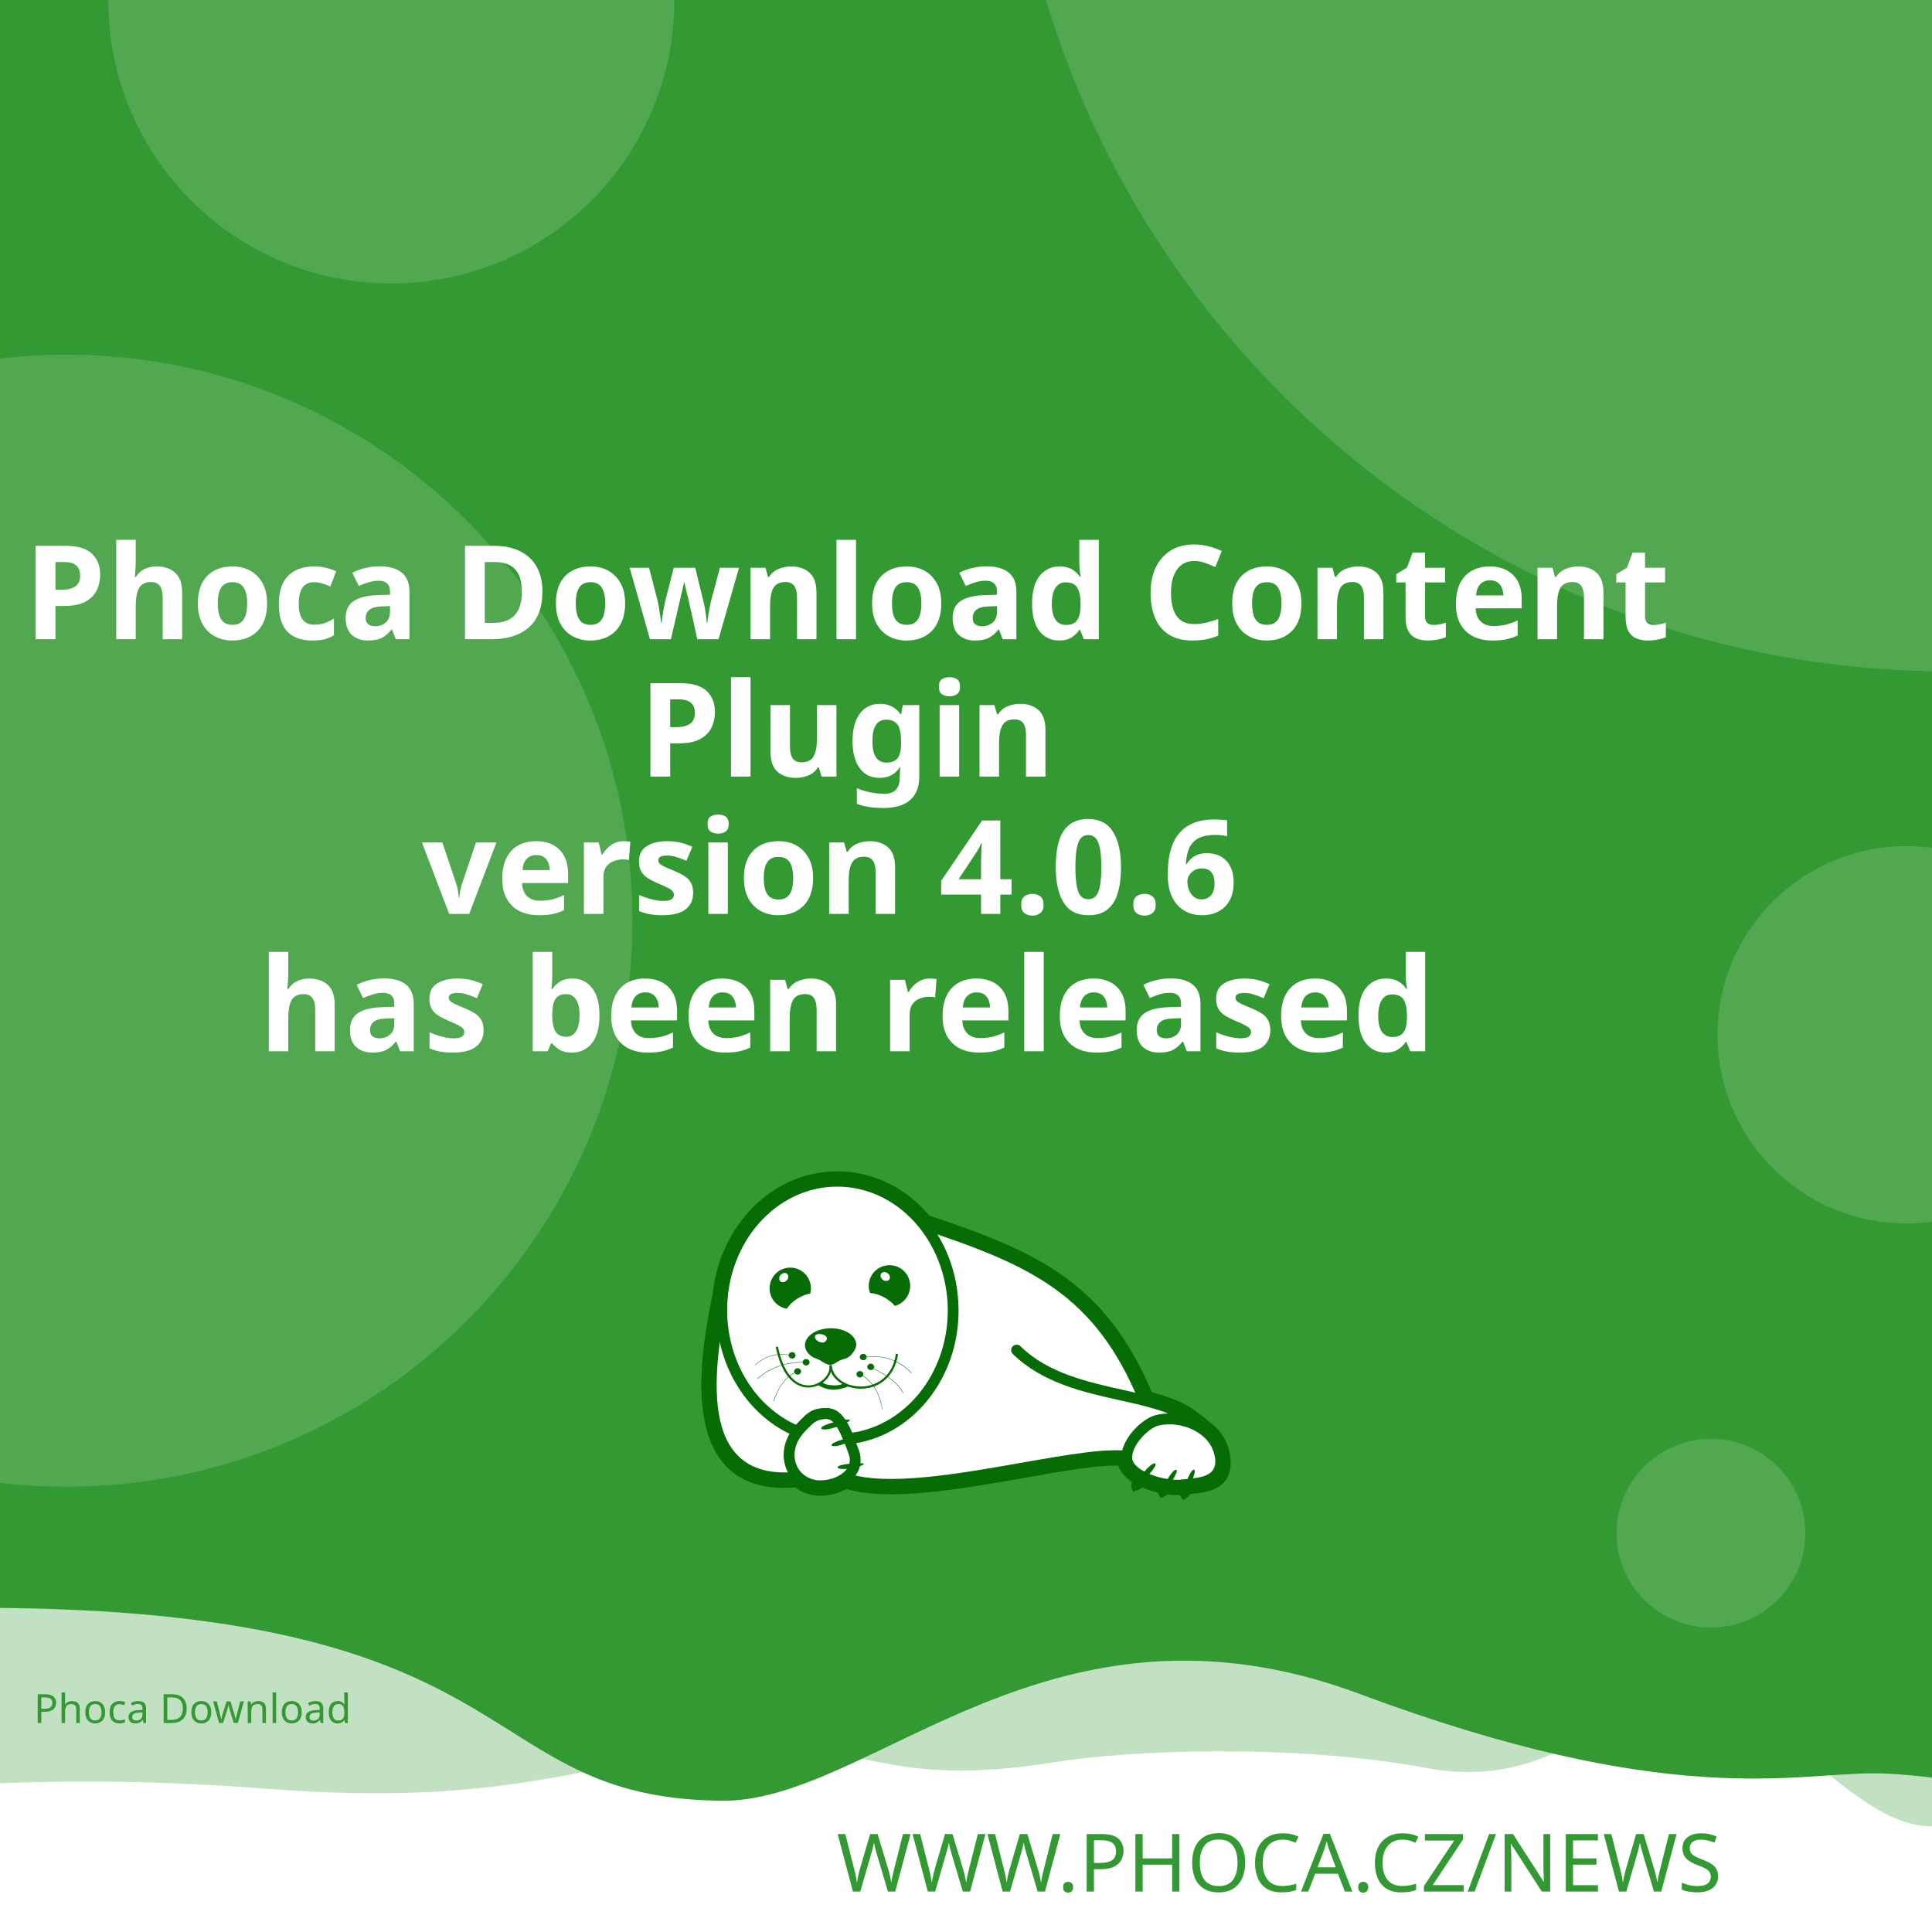
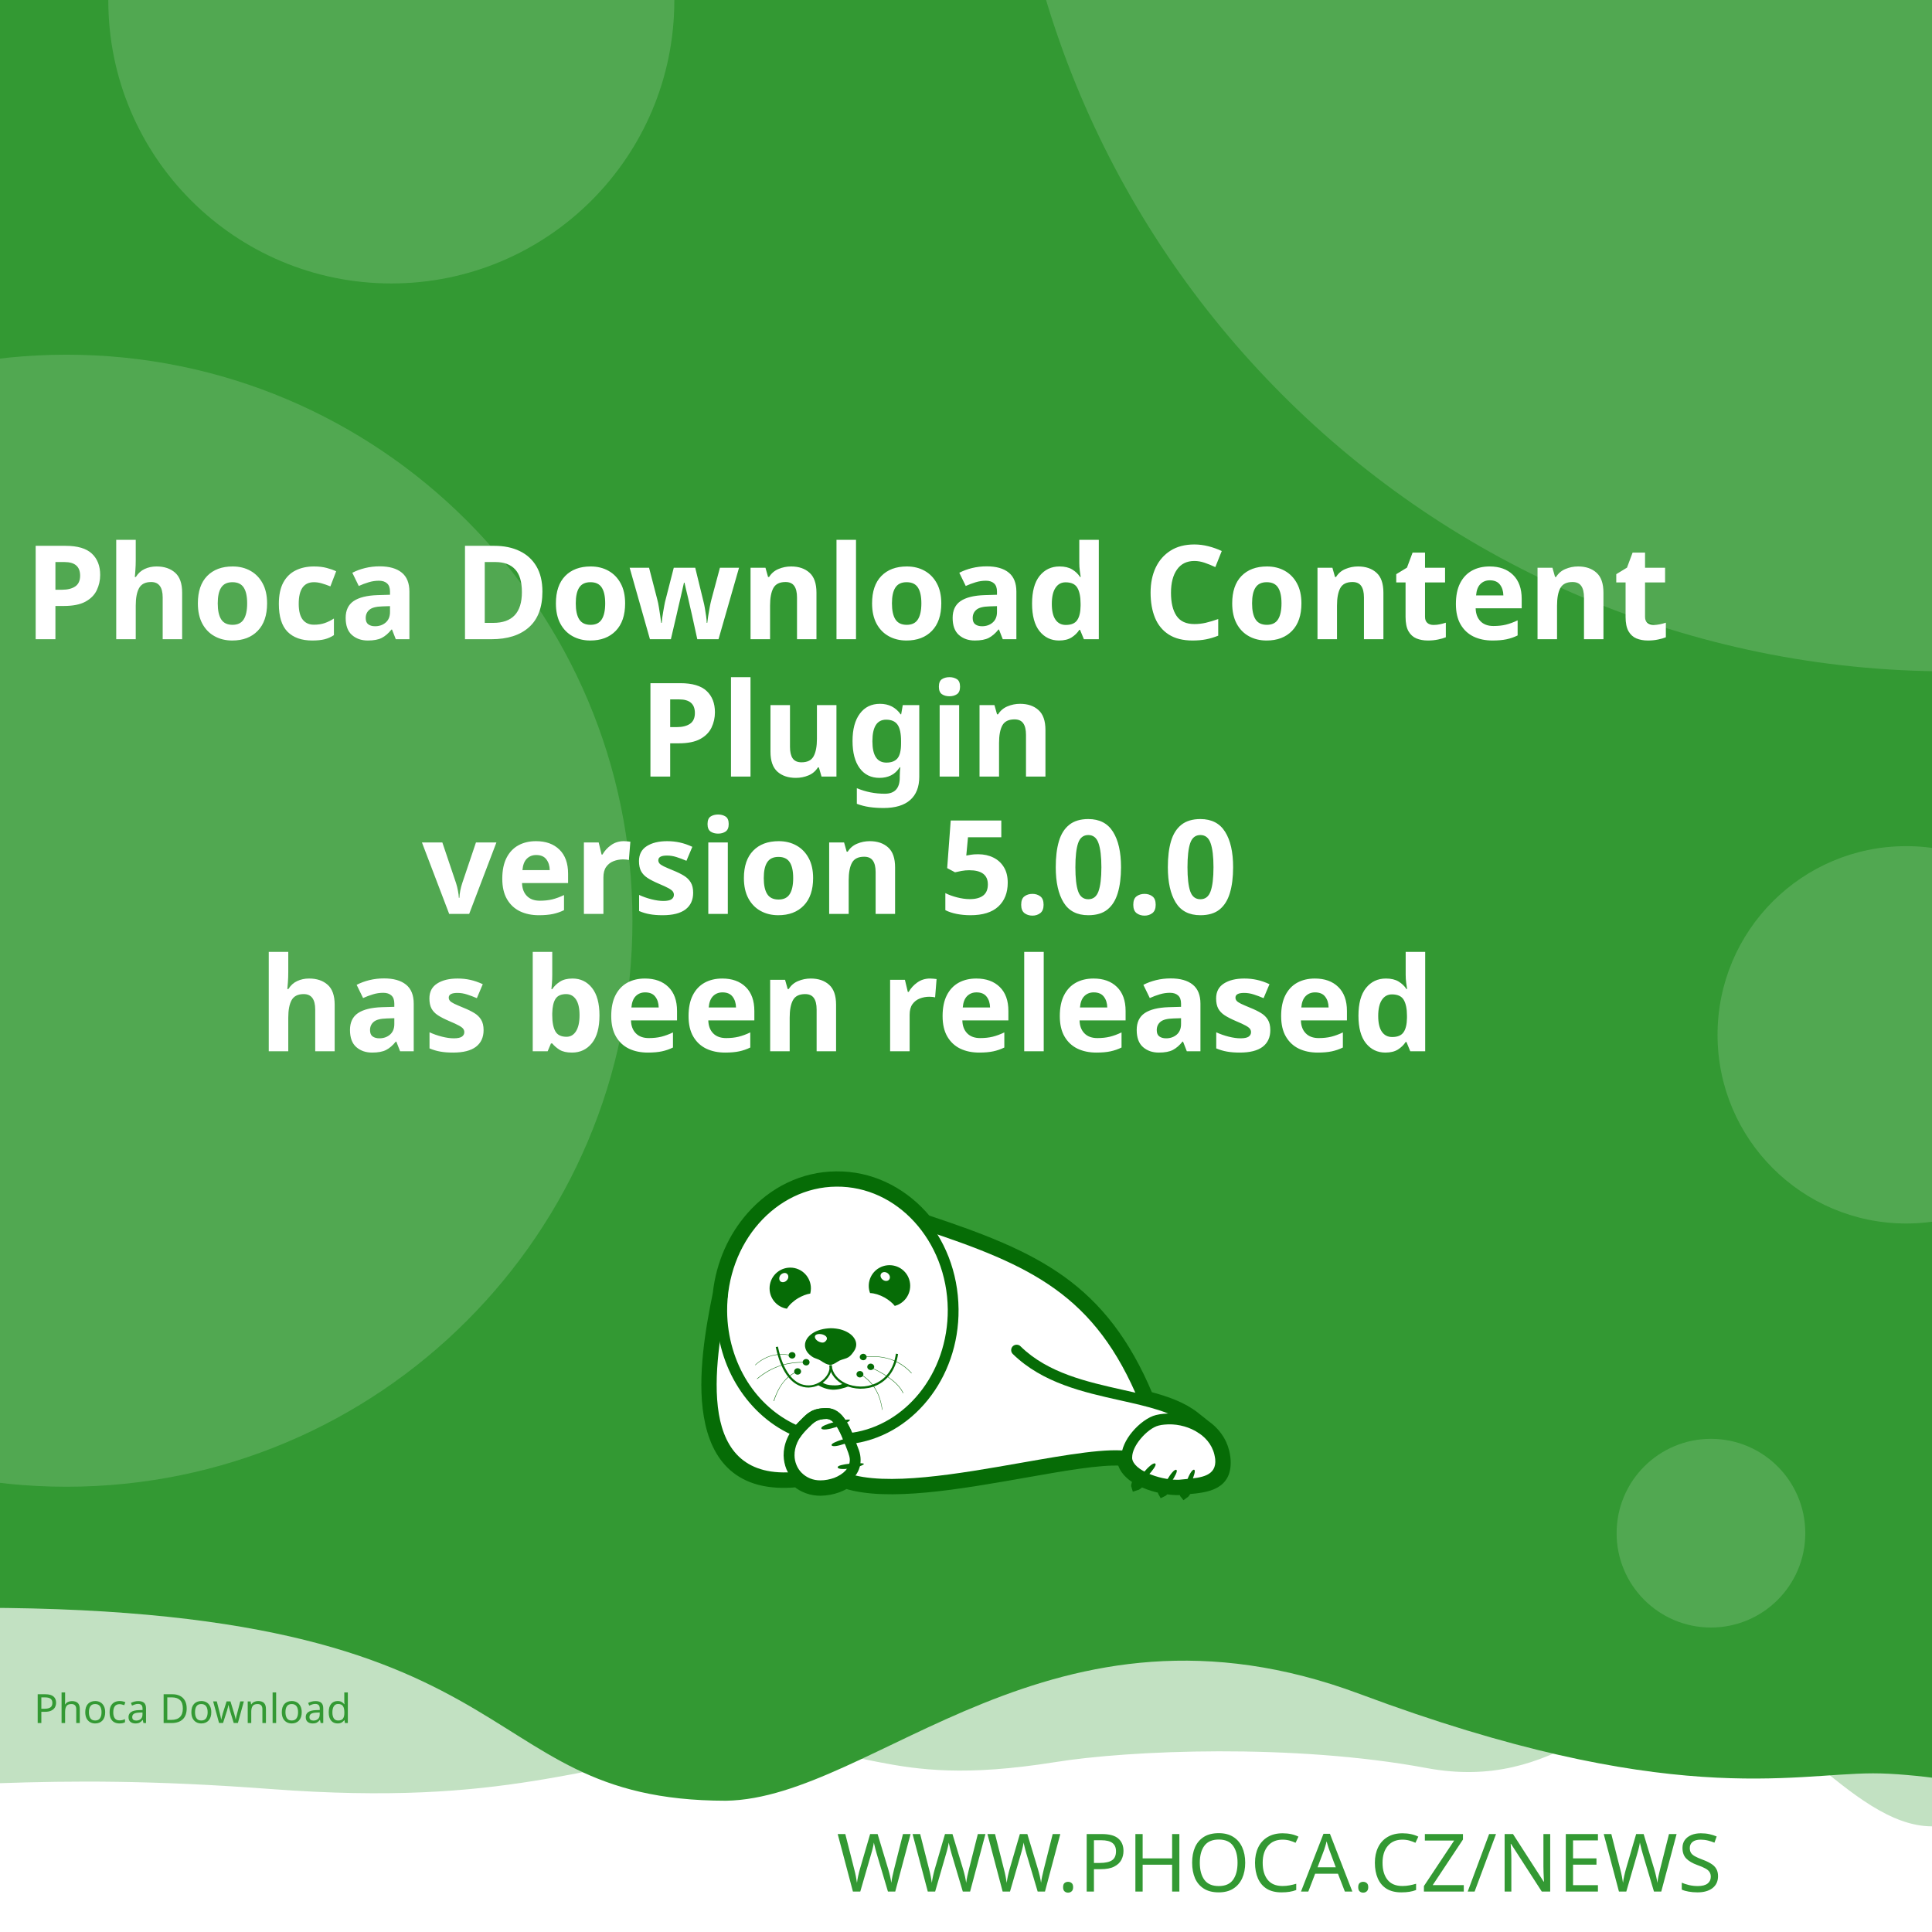
<svg xmlns="http://www.w3.org/2000/svg" width="512" height="512" viewBox="0 0 512 512" version="1.1" id="svg5">
  <defs id="defs2">
    <clipPath id="clip1">
      <path d="M 20,426 H 575 V 841.891 H 20 Z m 0,0" id="path2" />
    </clipPath>
  </defs>
  <g id="layer1">
    <path d="m -288.549,96.962 a 6.384,6.384 0 0 0 -6.384,6.384 v 81.087 a 6.384,6.384 0 0 0 6.384,6.384 h 81.083 a 6.384,6.384 0 0 0 6.384,-6.384 v -81.087 a 6.384,6.384 0 0 0 -6.384,-6.384 z m 16.084,16.188 c 0.591,-0.033 1.134,0.125 1.642,0.482 0.508,0.359 0.842,0.809 1.006,1.355 l 2.415,8.308 46.517,-2.44 c 0.829,-0.043 1.521,0.245 2.074,0.86 0.55,0.606 0.769,1.334 0.636,2.174 l -3.898,24.937 c -0.138,0.736 -0.57,1.497 -1.288,2.273 -0.719,0.787 -1.656,1.211 -2.797,1.272 l -32.861,1.721 3.038,10.253 27.775,-1.455 c 0.726,-0.04 1.351,0.178 1.887,0.648 0.523,0.483 0.803,1.086 0.844,1.812 0.038,0.726 -0.178,1.352 -0.648,1.887 -0.483,0.525 -1.086,0.806 -1.812,0.844 l -2.597,0.137 0.137,2.593 c 0.038,0.729 -0.178,1.356 -0.661,1.879 -0.472,0.535 -1.071,0.819 -1.8,0.856 -0.726,0.038 -1.353,-0.178 -1.879,-0.661 -0.535,-0.472 -0.814,-1.073 -0.852,-1.8 l -0.137,-2.593 -15.573,0.81 0.133,2.597 c 0.038,0.729 -0.176,1.356 -0.648,1.879 -0.483,0.535 -1.086,0.818 -1.812,0.856 -0.726,0.04 -1.352,-0.178 -1.887,-0.661 -0.525,-0.472 -0.806,-1.073 -0.844,-1.8 l -0.137,-2.597 -1.608,0.083 c -0.623,0.033 -1.193,-0.112 -1.721,-0.428 -0.515,-0.317 -0.883,-0.632 -1.11,-0.931 l -0.287,-0.507 -13.05,-49.343 -2.805,0.146 c -0.696,0.038 -1.312,-0.181 -1.858,-0.661 -0.545,-0.472 -0.835,-1.069 -0.873,-1.795 -0.038,-0.729 0.186,-1.353 0.682,-1.879 0.493,-0.535 1.083,-0.818 1.779,-0.856 z" style="fill:#ffffff;stroke-width:1;paint-order:stroke fill markers" id="path400" />
    <rect style="opacity:1;fill:#ffffff;stroke-width:5;stroke-linejoin:round;paint-order:stroke fill markers" id="rect723" width="512" height="512" x="0" y="0" />
    <path id="rect4460" style="opacity:0.3;fill:#339933;fill-opacity:1;stroke-width:5;stroke-linejoin:round;paint-order:stroke fill markers" d="M -256,4 H 768 v 480 c 0,0 -42.667,-10 -64,-10 -21.333,0 -42.408,10 -64,10 -21.592,0 -42.667,-10 -64,-10 -21.333,0 -42.408,10 -64,10 -21.592,0 -41.887,-34.701 -63.221,-34.701 -21.333,0 -35.645,25.795 -70.761,19.246 -35.116,-6.549 -78.862,-4.741 -98.515,-1.547 -47.289,7.533 -49.247,-6.724 -87.369,-3.311 -38.122,3.413 -56.921,15.193 -120.307,10.429 -63.387,-4.764 -84.091,0.698 -135.827,-0.116 -21.333,0 -42.408,10 -64,10 -21.592,0 -42.667,-10 -64,-10 -21.333,0 -64,10 -64,10 z" />
    <path id="rect4460-5" style="fill:#339933;fill-opacity:1;stroke-width:5;stroke-linejoin:round;paint-order:stroke fill markers" d="M -316,4.9999998e-7 H 708 V 480 c 0,0 -42.667,-10 -64,-10 -21.333,0 -42.408,10 -64,10 -21.592,0 -62.256,-10.048 -83.59,-10.048 -21.333,0 -54.449,9.448 -136.059,-21.03 -81.61,-30.478 -128.583,27.669 -167.971,28.291 -70.795,-0.042 -47.303,-54.288 -212.561,-50.983 C -185.439,429.534 -38.408,480 -60,480 c -21.592,0 -42.667,-10 -64,-10 -21.333,0 -42.408,10 -64,10 -21.592,0 -42.667,-10 -64,-10 -21.333,0 -64,10 -64,10 z" />
    <text xml:space="preserve" style="font-style:normal;font-weight:normal;font-size:21.333px;line-height:1.25;font-family:sans-serif;fill:#339933;fill-opacity:1;stroke:none" x="484.042" y="501.277" id="text2910-3-7">
      <tspan id="tspan2908-6-5" x="484.042" y="501.277" style="font-style:normal;font-variant:normal;font-weight:300;font-stretch:normal;font-size:21.333px;font-family:Montserrat;-inkscape-font-specification:'Montserrat Light';text-align:end;text-anchor:end;fill:#339933;fill-opacity:1">WWW.PHOCA.CZ/NEWS</tspan>
    </text>
    <text xml:space="preserve" style="font-style:normal;font-variant:normal;font-weight:600;font-stretch:normal;font-size:34.667px;line-height:1.05;font-family:Rubik;-inkscape-font-specification:'Rubik Semi-Bold';fill:#ffffff;fill-opacity:1;stroke:none" x="256" y="133" id="text11252">
      <tspan x="256" y="133" id="tspan403" style="text-align:center;text-anchor:middle" />
      <tspan x="256" y="169.4" style="font-size:34.667px;text-align:center;text-anchor:middle" id="tspan442">Phoca Download Content</tspan>
      <tspan x="256" y="205.8" style="font-size:34.667px;text-align:center;text-anchor:middle" id="tspan444">Plugin</tspan>
-       <tspan x="256" y="242.2" id="tspan1992" style="font-size:34.667px;text-align:center;text-anchor:middle">version 4.0.6
+       <tspan x="256" y="242.2" id="tspan1992" style="font-size:34.667px;text-align:center;text-anchor:middle">version 5.0.0
</tspan>
      <tspan x="256" y="278.6" id="tspan2906" style="font-size:34.667px;text-align:center;text-anchor:middle">has been released</tspan>
      <tspan x="256" y="315" id="tspan1994" style="font-size:34.667px" />
    </text>
    <circle style="opacity:0.15;fill:#ffffff;fill-opacity:1;stroke-width:5;stroke-linejoin:round;paint-order:stroke fill markers" id="path8376" cx="516.67" cy="-72.081" r="250" />
    <circle style="opacity:0.15;fill:#ffffff;fill-opacity:1;stroke-width:5;stroke-linejoin:round;paint-order:stroke fill markers" id="path8376-9" cx="17.604" cy="244" r="150" />
    <circle style="opacity:0.15;fill:#ffffff;fill-opacity:1;stroke-width:5;stroke-linejoin:round;paint-order:stroke fill markers" id="path8376-6" cx="103.704" cy="0.117" r="75" />
    <circle style="opacity:0.15;fill:#ffffff;fill-opacity:1;stroke-width:5;stroke-linejoin:round;paint-order:stroke fill markers" id="path8376-6-2" cx="505.168" cy="274.238" r="50" />
    <circle style="opacity:0.15;fill:#ffffff;fill-opacity:1;stroke-width:5;stroke-linejoin:round;paint-order:stroke fill markers" id="path8376-6-2-1" cx="453.421" cy="406.309" r="25" />
    <text xml:space="preserve" style="font-style:normal;font-weight:normal;font-size:10.667px;line-height:1.25;font-family:sans-serif;fill:#339933;fill-opacity:1;stroke:none" x="57.956" y="456.624" id="text396">
      <tspan id="tspan394" x="57.956" y="456.624" style="font-style:normal;font-variant:normal;font-weight:normal;font-stretch:normal;font-size:10.667px;font-family:Rubik;-inkscape-font-specification:Rubik;text-align:center;text-anchor:middle;fill:#339933;fill-opacity:1">Phoca Download</tspan>
    </text>
    <g id="g760" transform="matrix(0.5260845,0,0,0.5260845,99.42418,10.37304)">
      <path style="fill:#ffffff;fill-opacity:1;fill-rule:evenodd;stroke:none" d="m 389.621,683.473 c 9.113,2.391 17.273,5.336 23.457,10.227 l 5.375,4.273 -0.004,0.008 c 4.633,3.242 8.191,7.863 9.594,13.672 0.242,0.977 0.426,2.016 0.547,3.055 1.465,14.07 -9.473,15.141 -19.348,16.055 -0.648,1.137 -1.25,1.992 -1.66,2.266 -0.246,-0.289 -0.254,-1.047 -0.09,-2.051 -0.246,0.031 -0.52,0.062 -0.824,0.098 -0.855,0.059 -1.77,0.121 -2.809,0.121 -1.75,-0.023 -3.684,-0.199 -5.691,-0.523 -0.645,0.738 -1.207,1.266 -1.578,1.438 -0.172,-0.285 -0.098,-0.895 0.145,-1.691 -3.309,-0.637 -6.738,-1.656 -9.793,-3.012 -0.332,-0.148 -0.66,-0.301 -0.984,-0.461 -1.219,1.098 -2.277,1.891 -2.863,2.051 -0.176,-0.504 0.289,-1.621 1.109,-2.973 -4.211,-2.402 -7.395,-5.645 -8.18,-9.641 -10.754,-0.684 -29.09,2.582 -49.293,6.141 -31.996,5.633 -68.574,12.086 -89.609,5.406 -1.258,0.789 -2.625,1.453 -4.07,1.984 -2.688,0.977 -5.617,1.523 -8.609,1.586 -4.73,0.055 -8.941,-1.551 -12.176,-4.27 -29.23,2.742 -40.98,-12.871 -44.496,-33.715 -3.402,-19.863 1.055,-44.504 4.527,-61.535 1.641,-15.129 7.793,-28.699 16.91,-39.043 10.93,-12.461 26.137,-20.215 43.051,-20.336 h 0.062 c 16.914,-0.184 32.242,7.328 43.418,19.543 0.715,0.781 1.414,1.582 2.094,2.406 27.59,9.176 49.688,17.566 67.891,30.629 18.176,13.078 32.348,30.754 43.898,58.293 z m 0,0" id="path177" />
      <g clip-path="url(#clip1)" clip-rule="nonzero" id="g181">
        <path style="fill:none;stroke:#066c06;stroke-width:2.835;stroke-linecap:butt;stroke-linejoin:miter;stroke-miterlimit:22.926;stroke-opacity:1" d="m 245.703,99.901 c 5.747,-1.508 10.893,-3.365 14.792,-6.449 l 3.39,-2.695 -0.002,-0.005 c 2.922,-2.045 5.166,-4.959 6.05,-8.622 0.153,-0.616 0.269,-1.271 0.345,-1.926 0.924,-8.873 -5.974,-9.548 -12.201,-10.124 -0.409,-0.717 -0.788,-1.256 -1.047,-1.429 -0.155,0.182 -0.16,0.66 -0.057,1.293 -0.155,-0.02 -0.328,-0.039 -0.52,-0.062 -0.539,-0.037 -1.116,-0.076 -1.771,-0.076 -1.104,0.015 -2.323,0.126 -3.589,0.33 -0.406,-0.466 -0.761,-0.798 -0.995,-0.907 -0.108,0.18 -0.062,0.564 0.091,1.067 -2.086,0.402 -4.249,1.044 -6.176,1.899 -0.209,0.094 -0.416,0.19 -0.621,0.291 -0.769,-0.692 -1.436,-1.192 -1.806,-1.293 -0.111,0.318 0.182,1.022 0.7,1.875 -2.655,1.515 -4.663,3.56 -5.158,6.08 -6.782,0.431 -18.345,-1.628 -31.085,-3.872 -20.177,-3.552 -43.244,-7.622 -56.51,-3.409 -0.793,-0.498 -1.655,-0.916 -2.567,-1.251 -1.695,-0.616 -3.542,-0.961 -5.429,-1 -2.983,-0.034 -5.639,0.978 -7.678,2.692 -18.433,-1.729 -25.843,8.117 -28.06,21.261 -2.146,12.526 0.665,28.065 2.855,38.805 1.035,9.541 4.914,18.098 10.664,24.621 6.892,7.858 16.482,12.748 27.149,12.824 h 0.039 c 10.666,0.116 20.333,-4.621 27.38,-12.324 0.451,-0.493 0.892,-0.998 1.32,-1.517 17.399,-5.786 31.334,-11.078 42.813,-19.315 11.462,-8.247 20.399,-19.394 27.683,-36.761 z m 0,0" transform="matrix(1.58574,0,0,-1.58574,0,841.8898)" id="path179" />
      </g>
      <path style="fill:#066c06;fill-opacity:1;fill-rule:evenodd;stroke:none" d="m 393.047,717.762 c 1.16,1.098 -7.754,10.625 -9.953,11.234 -0.672,-1.895 7.816,-12.52 9.832,-11.48 0.121,0.062 0.246,0.367 0.121,0.246" id="path183" />
      <path style="fill:#066c06;fill-opacity:1;fill-rule:evenodd;stroke:none" d="m 403.676,720.875 c 1.219,0.855 -5.254,10.379 -7.086,11.234 -0.914,-1.523 5.07,-12.09 6.961,-11.418 0.125,0.062 0.305,0.305 0.125,0.184" id="path185" />
      <path style="fill:#066c06;fill-opacity:1;fill-rule:evenodd;stroke:none" d="m 412.652,720.754 c 1.344,0.609 -3.422,11.172 -5.07,12.273 -1.16,-1.344 2.934,-12.766 4.945,-12.398 0.062,0 0.309,0.246 0.125,0.125" id="path187" />
      <path style="fill:#066c06;fill-opacity:1;fill-rule:evenodd;stroke:none" d="m 224.809,699.621 c -0.43,-1.586 12.211,-4.824 14.41,-4.152 -0.426,1.957 -13.375,6.414 -14.473,4.398 -0.062,-0.121 0,-0.488 0.062,-0.246 z m 0,0" id="path189" />
      <path style="fill:#066c06;fill-opacity:1;fill-rule:evenodd;stroke:none" d="m 229.938,708.172 c -0.367,-1.402 10.746,-4.641 12.703,-4.09 -0.367,1.77 -11.664,6.043 -12.703,4.273 -0.062,-0.062 -0.062,-0.367 0,-0.184" id="path191" />
      <path style="fill:#066c06;fill-opacity:1;fill-rule:evenodd;stroke:none" d="m 233.051,719.285 c -0.121,-1.402 11.359,-2.504 13.191,-1.648 -0.609,1.711 -12.52,3.789 -13.25,1.895 0,-0.121 0.059,-0.43 0.059,-0.246 z m 0,0" id="path193" />
      <path style="fill:#066c06;fill-opacity:1;fill-rule:evenodd;stroke:none" d="m 268.164,622.859 c 2.809,5.008 1.102,11.359 -3.906,14.23 -0.793,0.488 -1.648,0.793 -2.504,1.039 -1.16,-1.469 -2.934,-2.934 -5.008,-4.152 -2.625,-1.469 -5.312,-2.262 -7.449,-2.32 -1.773,-4.703 0.121,-10.141 4.641,-12.703 5.008,-2.809 11.359,-1.102 14.227,3.906 z m -12.457,2.078 c -1.098,-0.793 -1.465,-2.199 -0.793,-3.113 0.672,-0.918 2.137,-0.98 3.234,-0.184 1.164,0.855 1.469,2.258 0.797,3.176 -0.672,0.914 -2.137,0.977 -3.238,0.121" id="path195" />
      <path style="fill:#066c06;fill-opacity:1;fill-rule:evenodd;stroke:none" d="m 209.113,618.832 c 5.738,0 10.383,4.699 10.383,10.441 0,0.914 -0.125,1.77 -0.309,2.625 -1.891,0.305 -4.027,1.098 -6.105,2.32 -2.566,1.527 -4.578,3.48 -5.68,5.312 -4.945,-0.793 -8.73,-5.066 -8.73,-10.258 0,-5.742 4.641,-10.441 10.441,-10.441 z m -4.824,3.602 c 0.977,-0.977 2.441,-1.223 3.234,-0.43 0.855,0.797 0.797,2.262 -0.18,3.238 -0.918,1.039 -2.383,1.223 -3.238,0.488 -0.793,-0.793 -0.734,-2.258 0.184,-3.297" id="path197" />
      <path style="fill:#066c06;fill-opacity:1;fill-rule:evenodd;stroke:none" d="m 229.449,649.363 c 1.77,0 3.48,0.246 5.008,0.613 1.527,0.426 2.93,1.035 4.09,1.77 1.16,0.73 2.137,1.648 2.75,2.625 0.672,0.977 1.035,2.078 1.035,3.238 0,1.098 -0.426,2.32 -1.16,3.359 -0.73,1.035 -1.523,2.195 -2.746,2.992 -1.281,0.793 -3.055,1.035 -4.52,1.707 -1.406,0.734 -3.055,2.137 -4.641,2.137 -1.77,0 -3.664,-1.34 -4.887,-2.137 -1.281,-0.855 -2.871,-1.035 -4.031,-1.832 -1.16,-0.73 -2.137,-1.648 -2.809,-2.625 -0.672,-1.039 -1.035,-2.137 -1.035,-3.297 0,-1.16 0.363,-2.262 1.035,-3.297 0.613,-0.977 1.59,-1.895 2.75,-2.688 1.16,-0.793 2.562,-1.406 4.09,-1.832 1.59,-0.43 3.238,-0.672 5.07,-0.734 z m -3.969,3.176 c 1.707,0.551 2.625,1.711 1.77,2.934 -0.914,1.219 -1.832,1.402 -3.418,0.793 -1.59,-0.613 -2.629,-2.016 -2.262,-2.992 0.305,-0.918 2.199,-1.285 3.91,-0.734 z m 0,0" id="path199" />
      <path style="fill:#066c06;fill-opacity:1;fill-rule:nonzero;stroke:none" d="m 202.883,658.645 c 2.445,11.664 7.023,17.102 11.664,18.871 1.773,0.609 3.543,0.793 5.191,0.551 1.648,-0.246 3.238,-0.918 4.582,-1.773 3.051,-2.012 5.008,-5.25 4.516,-8.18 l 1.102,-0.125 c 0.488,3.301 -1.648,6.965 -5.008,9.223 -1.465,0.914 -3.238,1.648 -5.07,1.895 -1.832,0.305 -3.785,0.121 -5.68,-0.613 -5.004,-1.832 -9.832,-7.512 -12.395,-19.664 l 1.098,-0.18 z m 0,0" id="path201" />
      <path style="fill:#066c06;fill-opacity:1;fill-rule:nonzero;stroke:none" d="m 229.938,667.988 c 0.367,4.094 3.176,7.27 7.023,9.102 2.195,1.035 4.824,1.586 7.449,1.648 2.625,0.059 5.312,-0.488 7.816,-1.648 4.887,-2.262 8.977,-6.961 10.078,-14.902 l 1.098,0.184 c -1.223,8.305 -5.559,13.312 -10.75,15.754 -2.625,1.223 -5.496,1.711 -8.305,1.711 -2.746,-0.059 -5.496,-0.672 -7.875,-1.77 -4.152,-1.953 -7.27,-5.438 -7.637,-9.953 z m 0,0" id="path203" />
      <path style="fill:#066c06;fill-opacity:1;fill-rule:nonzero;stroke:none" d="m 224.93,676.477 c 1.895,1.285 3.359,1.527 5.496,1.648 2.137,0.062 3.113,0.125 5.617,-0.914 l 2.992,1.223 c -2.809,1.16 -6.227,2.016 -8.73,1.891 -2.566,-0.121 -5.375,-1.098 -7.574,-2.562 z m 0,0" id="path205" />
      <path style="fill:#066c06;fill-opacity:1;fill-rule:evenodd;stroke:none" d="m 210.027,661.395 c 0.98,0 1.711,0.734 1.711,1.586 0,0.918 -0.73,1.652 -1.711,1.652 -0.977,0 -1.77,-0.734 -1.77,-1.652 0,-0.852 0.793,-1.586 1.77,-1.586" id="path207" />
      <path style="fill:#066c06;fill-opacity:1;fill-rule:evenodd;stroke:none" d="m 217.113,664.875 c 0.977,0 1.711,0.734 1.711,1.648 0,0.855 -0.734,1.59 -1.711,1.59 -0.977,0 -1.77,-0.734 -1.77,-1.59 0,-0.914 0.793,-1.648 1.77,-1.648" id="path209" />
      <path style="fill:#066c06;fill-opacity:1;fill-rule:evenodd;stroke:none" d="m 212.777,669.516 c 0.977,0 1.77,0.734 1.77,1.648 0,0.855 -0.793,1.59 -1.77,1.59 -0.918,0 -1.711,-0.734 -1.711,-1.59 0,-0.914 0.793,-1.648 1.711,-1.648" id="path211" />
      <path style="fill:#066c06;fill-opacity:1;fill-rule:evenodd;stroke:none" d="m 244.164,670.922 c 0.98,0 1.773,0.73 1.773,1.586 0,0.918 -0.793,1.648 -1.773,1.648 -0.977,0 -1.707,-0.73 -1.707,-1.648 0,-0.855 0.73,-1.586 1.707,-1.586" id="path213" />
      <path style="fill:#066c06;fill-opacity:1;fill-rule:evenodd;stroke:none" d="m 249.602,667.195 c 0.977,0 1.77,0.734 1.77,1.648 0,0.855 -0.793,1.59 -1.77,1.59 -0.918,0 -1.711,-0.734 -1.711,-1.59 0,-0.914 0.793,-1.648 1.711,-1.648" id="path215" />
      <path style="fill:#066c06;fill-opacity:1;fill-rule:evenodd;stroke:none" d="m 245.875,662.25 c 0.918,0 1.711,0.73 1.711,1.648 0,0.855 -0.793,1.586 -1.711,1.586 -0.977,0 -1.77,-0.73 -1.77,-1.586 0,-0.918 0.793,-1.648 1.77,-1.648" id="path217" />
      <path style="fill:#066c06;fill-opacity:1;fill-rule:nonzero;stroke:none" d="m 245.816,663.777 c 5.496,-0.672 10.195,-0.125 14.227,1.281 4.031,1.406 7.391,3.785 10.258,6.902 l -0.18,0.121 c -2.812,-3.055 -6.168,-5.375 -10.141,-6.84 -4.027,-1.406 -8.668,-1.895 -14.105,-1.281 z m 0,0" id="path219" />
      <path style="fill:#066c06;fill-opacity:1;fill-rule:nonzero;stroke:none" d="m 244.473,672.387 c 3.176,1.953 5.68,4.398 7.508,7.391 1.836,3.051 2.996,6.594 3.543,10.684 h -0.184 c -0.547,-4.027 -1.707,-7.57 -3.539,-10.562 -1.832,-2.934 -4.336,-5.434 -7.453,-7.328 z m 0,0" id="path221" />
      <path style="fill:#066c06;fill-opacity:1;fill-rule:nonzero;stroke:none" d="m 249.723,669.027 c 4.641,2.137 8.184,4.273 10.809,6.414 2.688,2.137 4.457,4.336 5.559,6.531 l -0.184,0.125 c -1.102,-2.199 -2.871,-4.398 -5.496,-6.473 -2.625,-2.141 -6.168,-4.277 -10.75,-6.414 z m 0,0" id="path223" />
      <path style="fill:#066c06;fill-opacity:1;fill-rule:nonzero;stroke:none" d="m 191.344,667.867 c 2.625,-2.441 5.555,-4.031 8.609,-4.824 3.176,-0.855 6.535,-0.793 10.074,0 v 0.184 c -3.539,-0.793 -6.898,-0.793 -10.012,0 -3.055,0.793 -5.926,2.383 -8.551,4.762 z m 0,0" id="path225" />
      <path style="fill:#066c06;fill-opacity:1;fill-rule:nonzero;stroke:none" d="m 192.32,674.77 c 3.723,-3.117 7.57,-5.254 11.664,-6.598 4.031,-1.344 8.305,-1.891 12.824,-1.707 v 0.18 c -4.52,-0.121 -8.734,0.43 -12.766,1.711 -4.027,1.344 -7.875,3.48 -11.602,6.598 z m 0,0" id="path227" />
      <path style="fill:#066c06;fill-opacity:1;fill-rule:nonzero;stroke:none" d="m 200.688,686.004 c 1.402,-4.273 3.172,-7.512 5.188,-9.891 1.957,-2.445 4.215,-3.973 6.535,-4.949 l 0.121,0.184 c -2.32,0.977 -4.516,2.504 -6.531,4.887 -1.957,2.383 -3.727,5.555 -5.07,9.832 l -0.246,-0.062 z m 0,0" id="path229" />
      <path style="fill:#066c06;fill-opacity:1;fill-rule:nonzero;stroke:none" d="m 379.43,716.781 c -9.953,-1.832 -30.168,1.773 -52.699,5.742 -32.613,5.738 -69.984,12.336 -90.809,5.008 l 1.832,-5.191 c 19.48,6.84 56.059,0.367 88,-5.25 23.02,-4.031 43.723,-7.695 54.652,-5.68 z m 0,0" id="path231" />
      <path style="fill:#066c06;fill-opacity:1;fill-rule:nonzero;stroke:none" d="m 232.258,572.602 h 0.062 c 16.914,-0.184 32.242,7.328 43.418,19.543 11.051,12.09 17.953,28.945 18.137,47.57 v 0.062 c 0.184,17.527 -5.742,33.648 -15.512,45.738 -9.895,12.273 -23.816,20.582 -39.57,22.23 l -2.016,0.18 -0.793,-1.891 c -1.344,-3.359 -2.75,-6.352 -4.336,-8.367 -1.285,-1.648 -2.688,-2.625 -4.277,-2.625 -4.762,0 -6.531,1.832 -8.977,4.273 l -1.039,1.039 c -0.426,0.426 -0.852,0.855 -1.219,1.281 v 0.062 c -0.43,0.426 -0.793,0.914 -1.102,1.281 l -1.281,1.711 -1.953,-0.793 C 200.016,699.074 190,690.34 182.914,679.164 176.016,668.293 171.984,655.105 171.863,640.875 c -0.184,-18.688 6.473,-35.602 17.34,-47.938 10.934,-12.457 26.141,-20.215 43.055,-20.336 z m 0.121,5.438 h -0.059 c -15.27,0.121 -29.07,7.203 -39.023,18.5 -10.016,11.359 -16.121,27.055 -16,44.277 0.121,13.188 3.91,25.402 10.199,35.418 6.105,9.648 14.656,17.281 24.547,21.801 0.488,-0.551 0.98,-1.098 1.469,-1.59 l 0.977,-0.977 c 3.359,-3.418 5.801,-5.859 12.883,-5.859 3.543,0 6.293,1.77 8.551,4.641 1.648,2.074 3.055,4.762 4.336,7.754 13.375,-1.953 25.219,-9.281 33.832,-19.906 9.039,-11.176 14.473,-26.016 14.352,-42.262 v -0.059 c -0.184,-17.223 -6.598,-32.793 -16.797,-43.969 -10.137,-11.113 -23.996,-17.895 -39.266,-17.77 z m 0,0" id="path233" />
      <path style="fill:#066c06;fill-opacity:1;fill-rule:nonzero;stroke:none" d="m 325.141,658.523 c 13.801,13.496 33.465,17.832 51.359,21.863 14.289,3.176 27.539,6.168 36.578,13.312 l 5.375,4.273 -3.422,4.277 -5.371,-4.277 c -8.062,-6.41 -20.703,-9.219 -34.383,-12.273 -18.625,-4.152 -39.023,-8.734 -53.984,-23.266 -0.547,-0.488 -0.914,-1.223 -0.914,-2.016 0,-1.527 1.219,-2.75 2.746,-2.75 0.797,0 1.527,0.309 2.016,0.855 z m 0,0" id="path235" />
      <path style="fill:#066c06;fill-opacity:1;fill-rule:nonzero;stroke:none" d="m 428.59,714.707 c 1.465,14.105 -9.527,15.145 -19.418,16.059 -0.672,0.062 -1.344,0.184 -2.504,0.309 -0.855,0.059 -1.773,0.121 -2.812,0.121 -5.004,-0.062 -11.539,-1.406 -16.914,-3.785 -5.863,-2.629 -10.504,-6.656 -11.055,-11.91 -0.059,-0.305 -0.059,-0.73 -0.059,-1.098 0.059,-4.336 2.32,-8.977 5.496,-12.766 3.48,-4.211 8.184,-7.633 12.031,-8.547 1.219,-0.309 2.441,-0.488 3.664,-0.613 6.289,-0.672 13.188,0.672 18.867,3.91 5.863,3.234 10.504,8.426 12.152,15.266 0.246,0.977 0.43,2.016 0.551,3.055 z m -19.906,10.625 c 7.266,-0.672 15.324,-1.465 14.473,-10.074 -0.125,-0.797 -0.246,-1.59 -0.43,-2.324 -1.281,-5.25 -4.883,-9.219 -9.527,-11.785 -4.699,-2.625 -10.379,-3.785 -15.633,-3.234 -0.977,0.059 -1.953,0.242 -2.93,0.488 -2.75,0.672 -6.289,3.297 -9.102,6.715 -2.441,2.934 -4.211,6.352 -4.211,9.285 0,0.121 0,0.305 0,0.547 0.367,2.992 3.664,5.559 7.875,7.453 4.703,2.137 10.324,3.297 14.656,3.297 0.797,0 1.527,0 2.262,-0.121 l 2.562,-0.246 z m 0,0" id="path237" />
      <path style="fill:#066c06;fill-opacity:1;fill-rule:nonzero;stroke:none" d="m 177.664,632.816 c -3.297,16.547 -7.758,40.73 -4.52,59.844 3.113,18.137 13.434,31.695 39.266,29.008 l 0.551,5.496 c -29.742,3.055 -41.648,-12.641 -45.191,-33.648 -3.418,-19.969 1.102,-44.762 4.582,-61.801 z m 0,0" id="path239" />
      <path style="fill:#066c06;fill-opacity:1;fill-rule:nonzero;stroke:none" d="m 227.371,689.609 c 8.488,0 12.094,9.832 16.184,20.883 l 0.062,0.121 c 0.609,1.711 0.914,3.422 0.914,5.008 0.062,3.48 -1.219,6.535 -3.418,8.977 -2.078,2.324 -4.887,4.156 -8.062,5.316 -2.688,0.977 -5.617,1.523 -8.609,1.586 -5.375,0.062 -10.078,-2.016 -13.434,-5.434 -1.652,-1.648 -2.934,-3.543 -3.848,-5.68 -0.855,-2.137 -1.344,-4.457 -1.406,-6.902 -0.062,-5.496 2.199,-11.543 7.758,-17.039 l 0.977,-0.977 c 3.355,-3.418 5.801,-5.859 12.883,-5.859 z m 11.055,22.777 c -3.422,-9.16 -6.414,-17.344 -11.055,-17.344 -4.762,0 -6.531,1.832 -8.977,4.273 l -1.039,1.039 c -4.395,4.336 -6.168,8.918 -6.105,13.07 0,1.707 0.367,3.355 0.977,4.824 0.613,1.523 1.527,2.867 2.625,3.969 2.383,2.379 5.742,3.848 9.527,3.785 2.32,0 4.641,-0.488 6.781,-1.223 2.379,-0.914 4.395,-2.195 5.859,-3.785 1.285,-1.527 2.078,-3.297 2.078,-5.312 0,-0.977 -0.246,-2.016 -0.672,-3.176 z m 0,0" id="path241" />
      <path style="fill:#066c06;fill-opacity:1;fill-rule:nonzero;stroke:none" d="m 277.02,594.281 c 27.969,9.281 50.32,17.711 68.703,30.898 18.504,13.312 32.852,31.391 44.516,59.785 l -5.066,2.141 c -11.238,-27.422 -24.977,-44.766 -42.625,-57.465 -17.773,-12.824 -39.758,-21.07 -67.238,-30.168 z m 0,0" id="path243" />
    </g>
  </g>
</svg>
